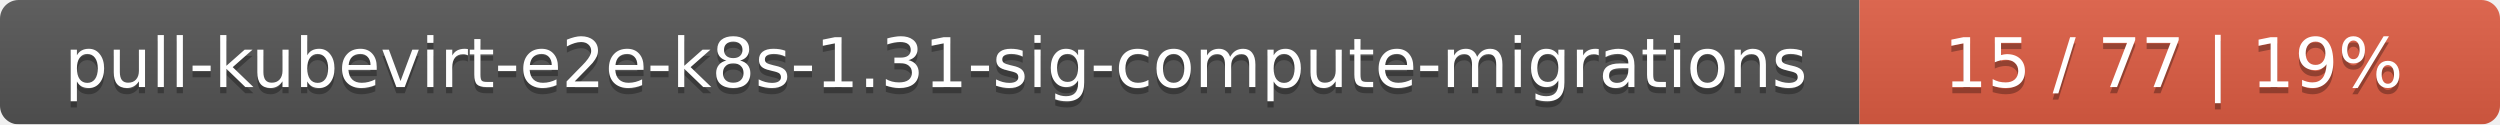
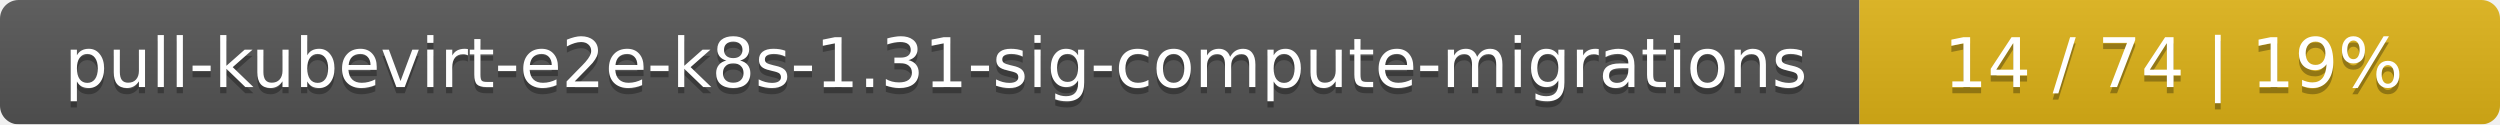
<svg xmlns="http://www.w3.org/2000/svg" width="402" height="20">
  <linearGradient id="smooth" x2="0" y2="100%">
    <stop offset="0" stop-color="#bbb" stop-opacity=".1" />
    <stop offset="1" stop-opacity=".1" />
  </linearGradient>
  <mask id="round">
    <rect width="402" height="20" rx="3" fill="#fff" />
  </mask>
  <g mask="url(#round)">
    <rect width="299" height="20" fill="#555" />
-     <rect x="299" width="103" height="20" fill="#e05d44" />
+     <rect x="299" width="103" height="20" fill="#dfb317" />
    <rect width="402" height="20" fill="url(#smooth)" />
  </g>
  <g fill="#fff" text-anchor="middle" font-family="DejaVu Sans,Verdana,Geneva,sans-serif" font-size="11">
    <text x="150.5" y="15" fill="#010101" fill-opacity=".3">pull-kubevirt-e2e-k8s-1.31-sig-compute-migrations</text>
    <text x="150.5" y="14">pull-kubevirt-e2e-k8s-1.31-sig-compute-migrations</text>
-     <text x="349.5" y="15" fill="#010101" fill-opacity=".3">15 / 77    |    19%</text>
-     <text x="349.5" y="14">15 / 77    |    19%</text>
+     <text x="349.5" y="15" fill="#010101" fill-opacity=".3">14 / 74    |    19%</text>
+     <text x="349.5" y="14">14 / 74    |    19%</text>
  </g>
</svg>
